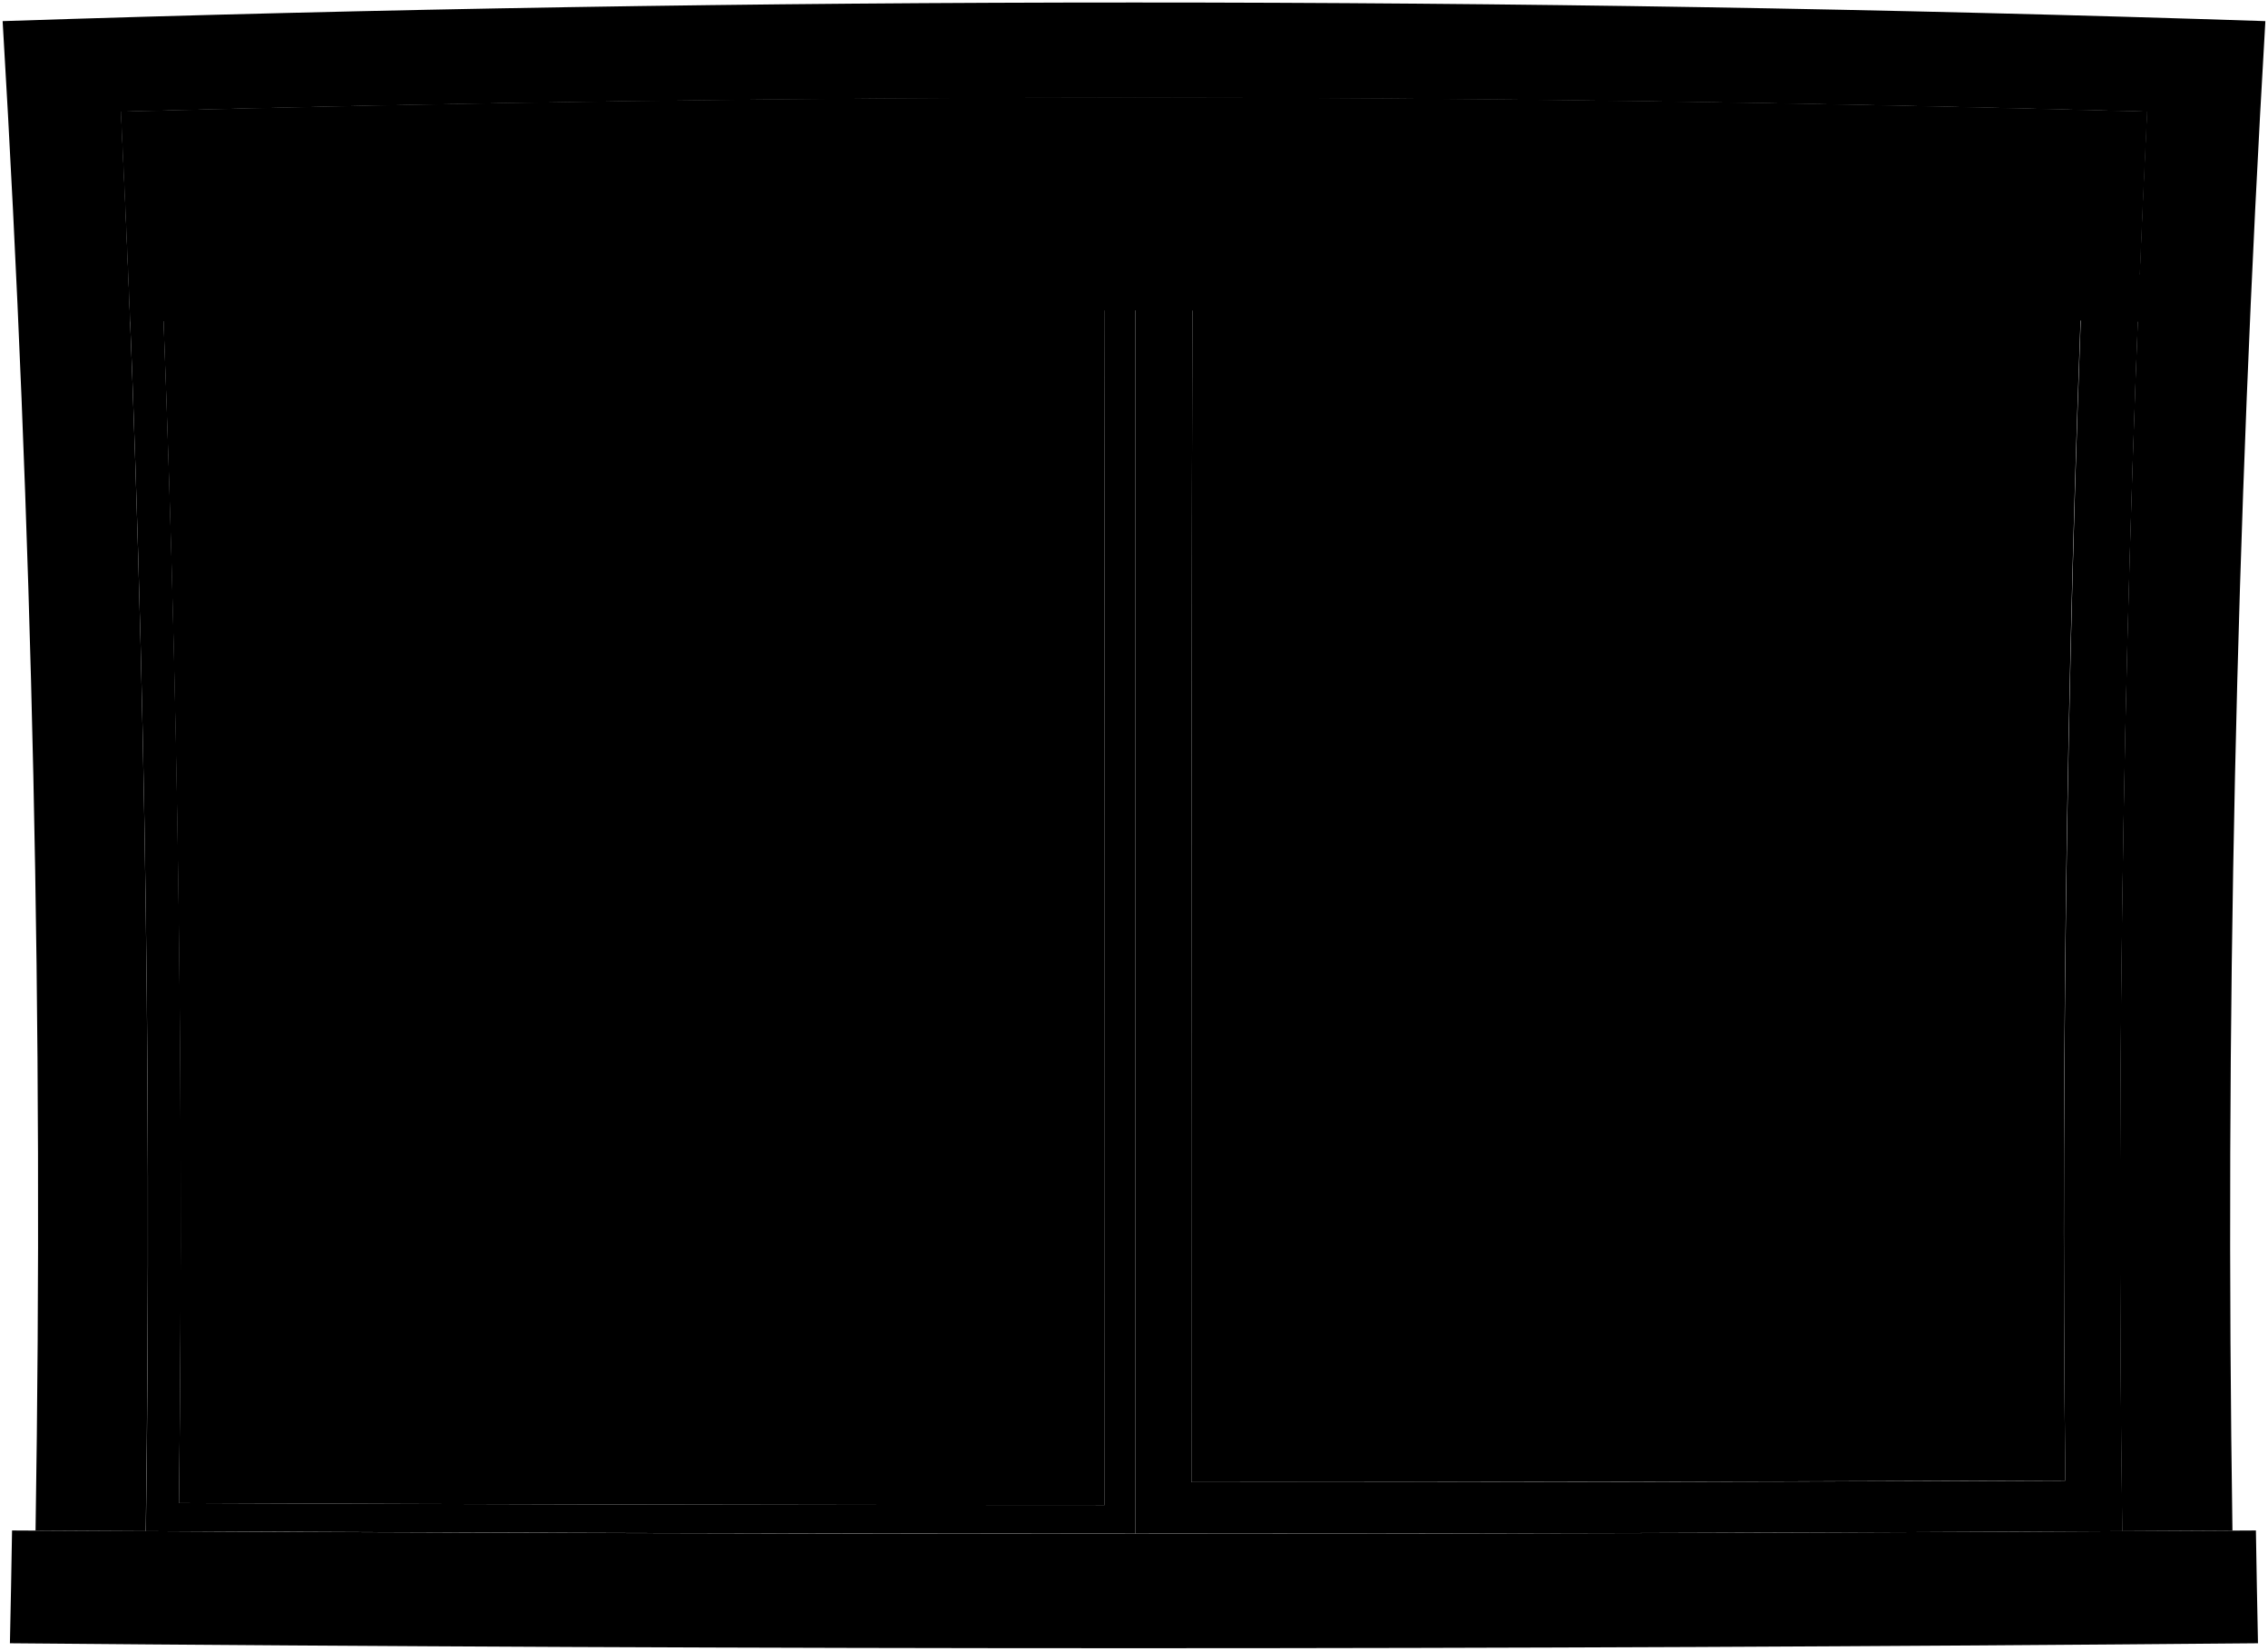
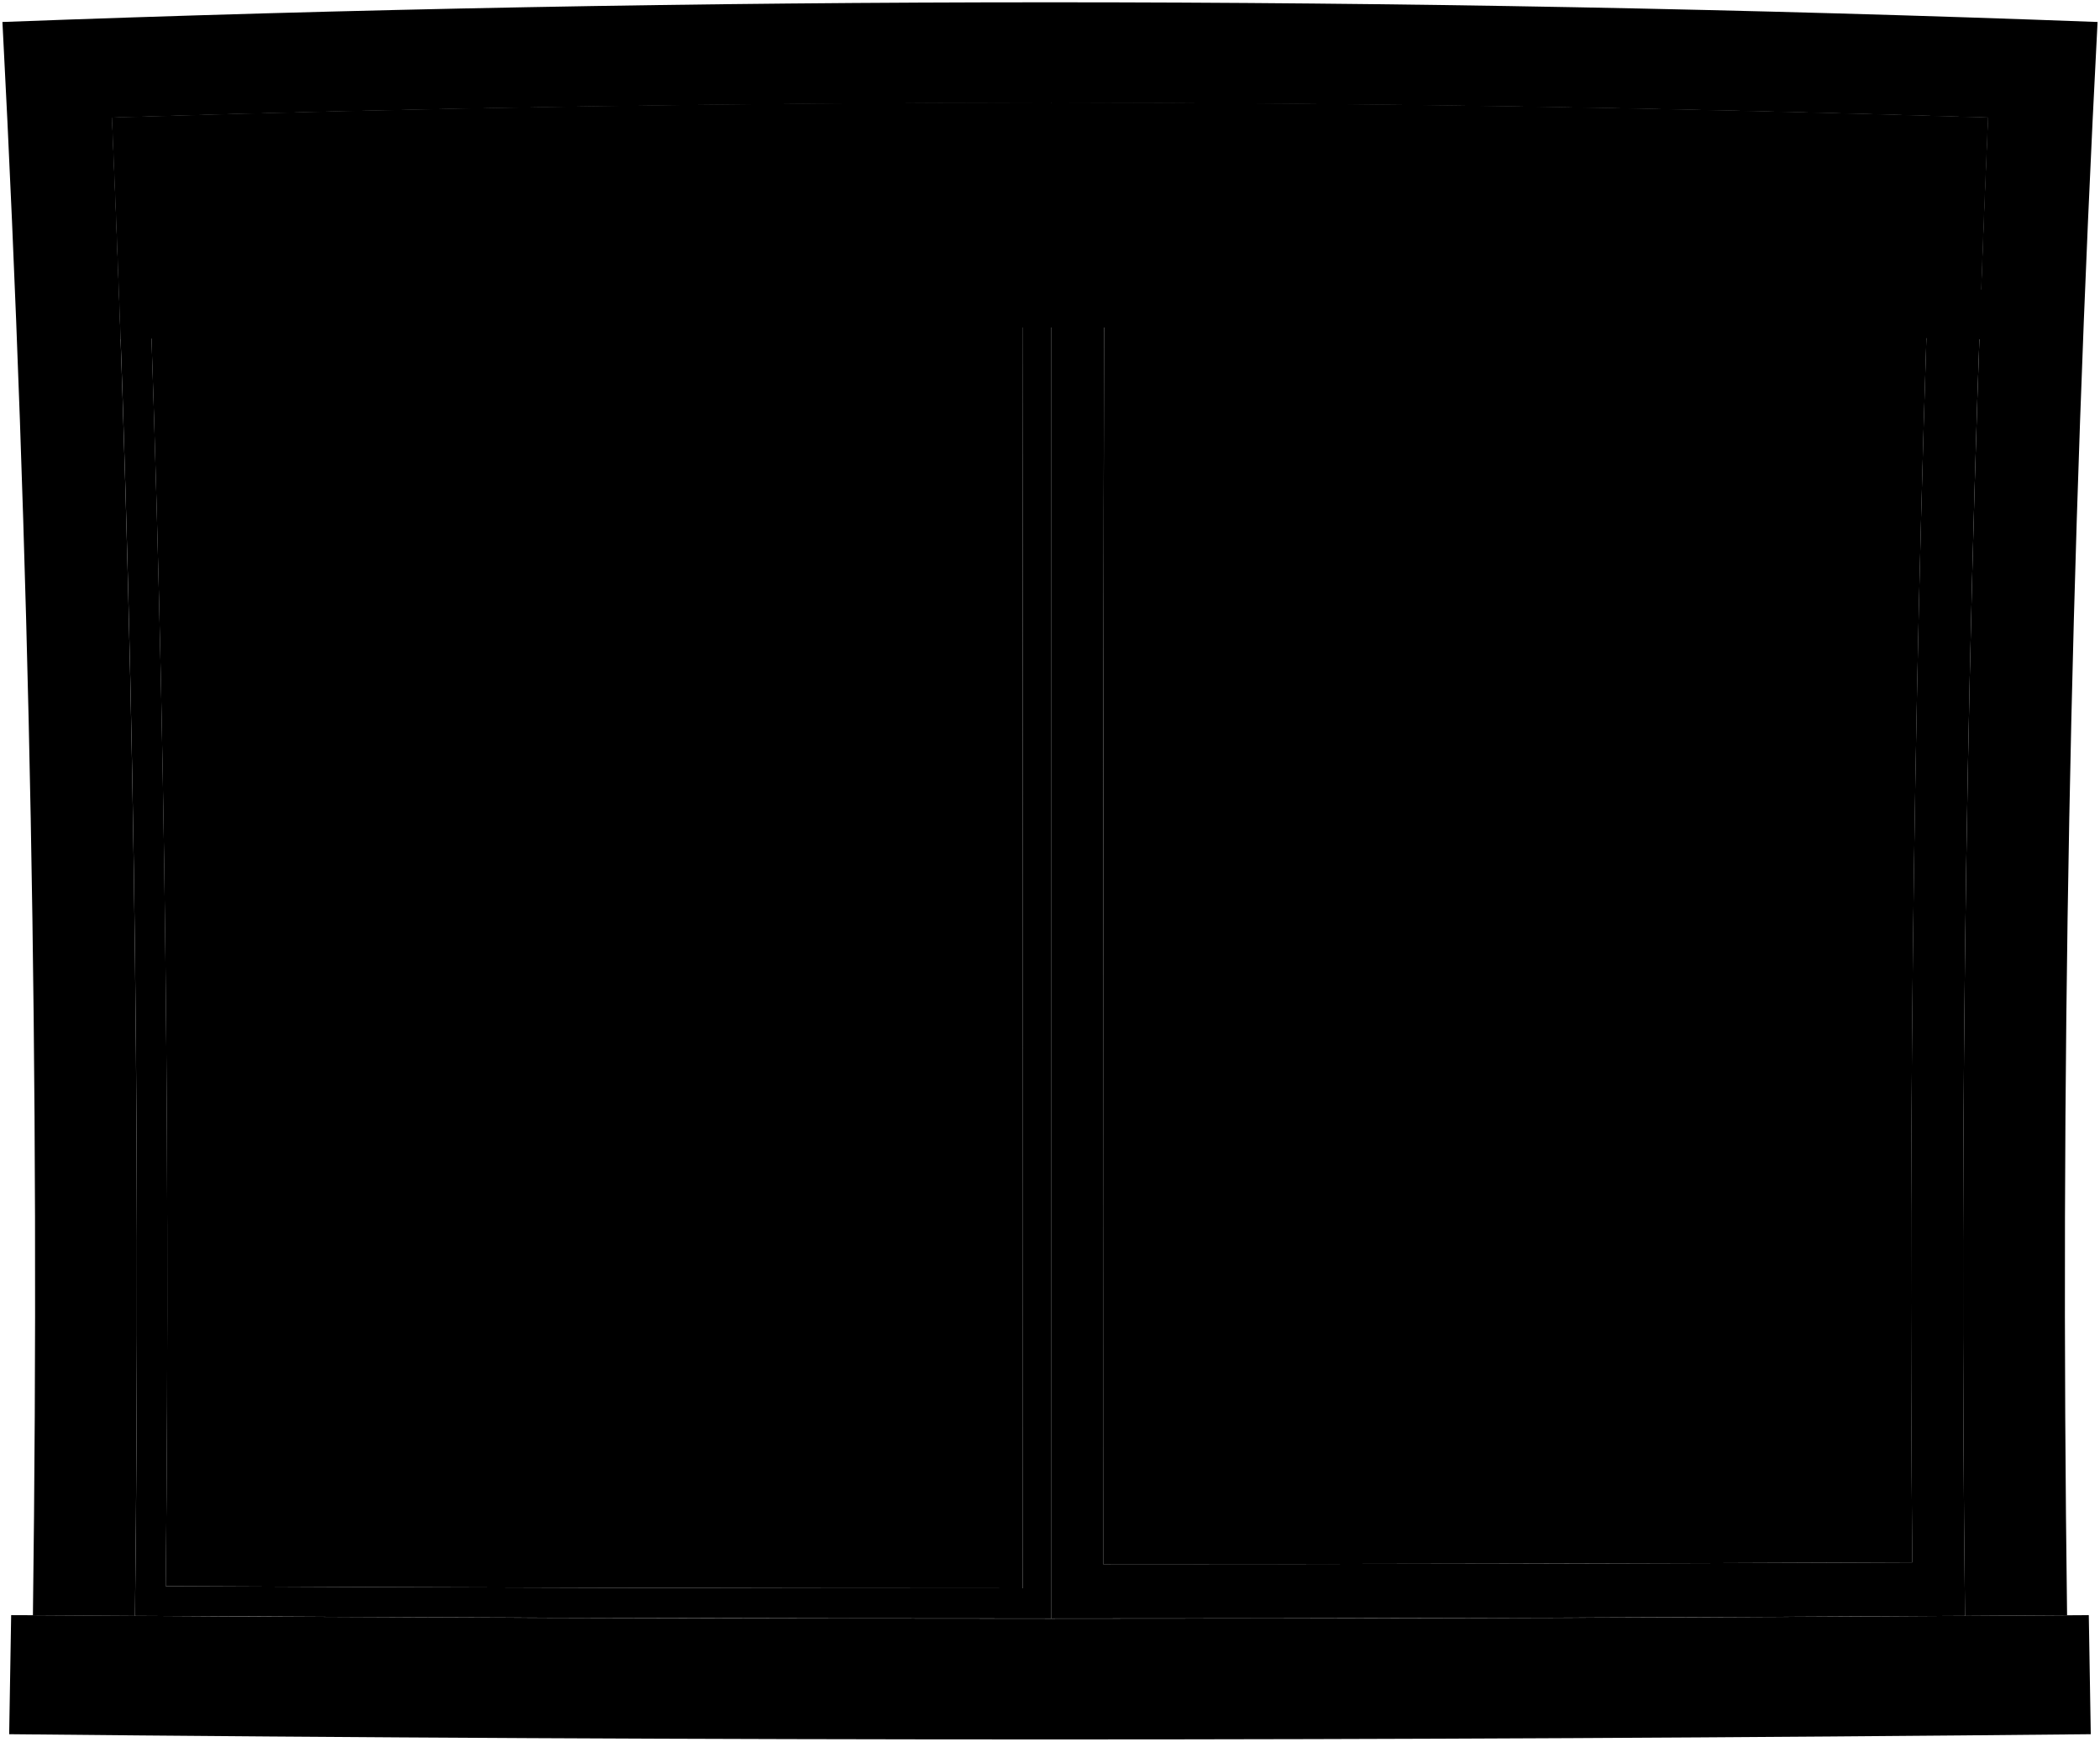
- <svg viewBox="0 0 457.46 332.97">
-   <path class="sill" d="M2,331.47q226.71,2,453.44,0-.24-11.37-.42-22.75-226.29,1.35-452.59,0Q2.25,320.09,2,331.47Z" />
-   <path class="frameFront" d="M450.29,308.74Q448,156.46,456.93,4.26,228.81-3.25.53,4.26,9.6,156.39,7.17,308.74l22.23.12q1.94-143.19-5-286.33,204.29-5.62,408.66,0-7,143.1-5,286.33Z" />
-   <path class="paneStill" d="M24.4,22.53Q126.65,19.71,229,19.64V309.36q-99.78,0-199.57-.5Q31.34,165.67,24.4,22.53ZM36.1,303.19q93.36.4,186.72.4.06-139.08-.14-278.17Q127,25.56,31.45,28.05,37.81,165.56,36.1,303.19Z" />
-   <path class="paneSliding" d="M229,19.64q102.07.08,204.09,2.89-7,143.1-5,286.33-99.54.52-199.09.5ZM240.31,299q88.14,0,176.27-.33Q415.17,165.53,421,32.49,330.8,30.24,240.58,30,240.22,164.5,240.31,299Z" />
+ <svg viewBox="0 0 457.46 379.45">
+   <path class="sill" d="M2.01,377.81c151.14,1.52,302.3,1.52,453.44,0-.16-8.65-.3-17.29-.43-25.94-150.86,1.03-301.73,1.03-452.59,0-.13,8.65-.27,17.29-.43,25.94Z" />
+   <path class="frameFront" d="M450.29,351.9c-1.53-115.74,.59-231.49,6.64-347.11C304.85-.93,152.61-.93,.53,4.79,6.58,120.41,8.7,236.16,7.17,351.9c7.41,.05,14.82,.09,22.23,.14,1.28-108.83-.31-217.67-5-326.42,136.19-4.27,272.48-4.27,408.66,0-4.69,108.75-6.29,217.59-5,326.42,7.41-.04,14.82-.09,22.23-.14Z" />
+   <path class="paneStill" d="M24.4,25.61c68.17-2.14,136.36-3.25,204.57-3.29,0,110.09,0,220.19,0,330.28-66.52,0-133.04-.17-199.56-.57,1.28-108.83-.31-217.67-5-326.42Zm11.7,319.95c62.24,.31,124.48,.46,186.72,.46,.03-105.71-.01-211.41-.14-317.12-63.76,.1-127.5,1.11-191.22,3,4.24,104.51,5.73,209.08,4.65,313.66Z" />
+   <path class="paneSliding" d="M228.97,22.32c68.05,.05,136.08,1.16,204.09,3.29-4.69,108.75-6.29,217.59-5,326.42-66.36,.39-132.73,.58-199.09,.57,0-110.09,0-220.19,0-330.28Zm11.33,318.44c58.76,0,117.52-.13,176.27-.39-.94-101.16,.47-202.31,4.38-303.41-60.11-1.7-120.24-2.64-180.38-2.79-.24,102.19-.33,204.39-.27,306.58Z" />
  <g class="glassClear">
-     <path d="M416.58,298.64q-88.12.33-176.27.33-.09-134.46.27-268.93,90.21.2,180.38,2.45Q415.1,165.51,416.58,298.64Z" />
-     <path d="M222.82,303.59q-93.36,0-186.72-.4Q37.72,165.6,31.45,28.05q95.6-2.49,191.23-2.63Q222.88,164.5,222.82,303.59Z" />
+     <path d="M416.58,340.37c-58.76,.26-117.52,.38-176.27,.39-.06-102.19,.03-204.39,.27-306.58,60.14,.15,120.27,1.09,180.38,2.79-3.91,101.1-5.32,202.25-4.38,303.41Z" />
+     <path d="M222.82,346.02c-62.24,0-124.48-.15-186.72-.46,1.08-104.57-.41-209.15-4.65-313.66,63.72-1.89,127.47-2.89,191.22-3,.13,105.71,.18,211.41,.14,317.12Z" />
  </g>
-   <path class="blinds" d="M26.3,64.89q202.4-4.59,404.86,0,.87-21.18,1.9-42.36-204.27-5.62-408.66,0Q25.44,43.71,26.3,64.89Z" />
+   <path class="blinds" d="M26.3,73.91c134.93-3.49,269.93-3.49,404.86,0,.57-16.1,1.21-32.2,1.9-48.29-136.19-4.27-272.48-4.27-408.66,0,.69,16.09,1.33,32.19,1.9,48.29Z" />
  <g class="blindsOverlapLine">
-     <path d="M432.39,36.59q-203.61-5.28-407.31,0" />
-     <path d="M431.94,50.83q-203-4.94-406,0" />
-     <path d="M431.88,52.35Q229,47.44,26,52.34" />
-     <path d="M431.81,53.87Q229,49,26,53.86" />
+     <path d="M432.38,41.65c-135.74-4.01-271.57-4.01-407.31,0" />
+     <path d="M431.94,57.88c-135.32-3.75-270.71-3.76-406.03-.01" />
+     <path d="M431.87,59.61c-135.28-3.73-270.63-3.73-405.9-.01" />
+     <path d="M431.81,61.34c-135.23-3.7-270.54-3.7-405.77-.01" />
  </g>
-   <path class="rail" d="M26.11,55.38q202.78-4.82,405.64,0c-.16,3.8-.24,5.7-.39,9.5Q229,60.3,26.5,64.89C26.34,61.08,26.27,59.18,26.11,55.38Z" />
+   <path class="rail" d="M26.1,63.07c135.19-3.66,270.45-3.66,405.64,.01-.16,4.33-.24,6.5-.39,10.83-134.93-3.5-269.93-3.5-404.86-.01-.15-4.33-.23-6.5-.39-10.83Z" />
</svg>
